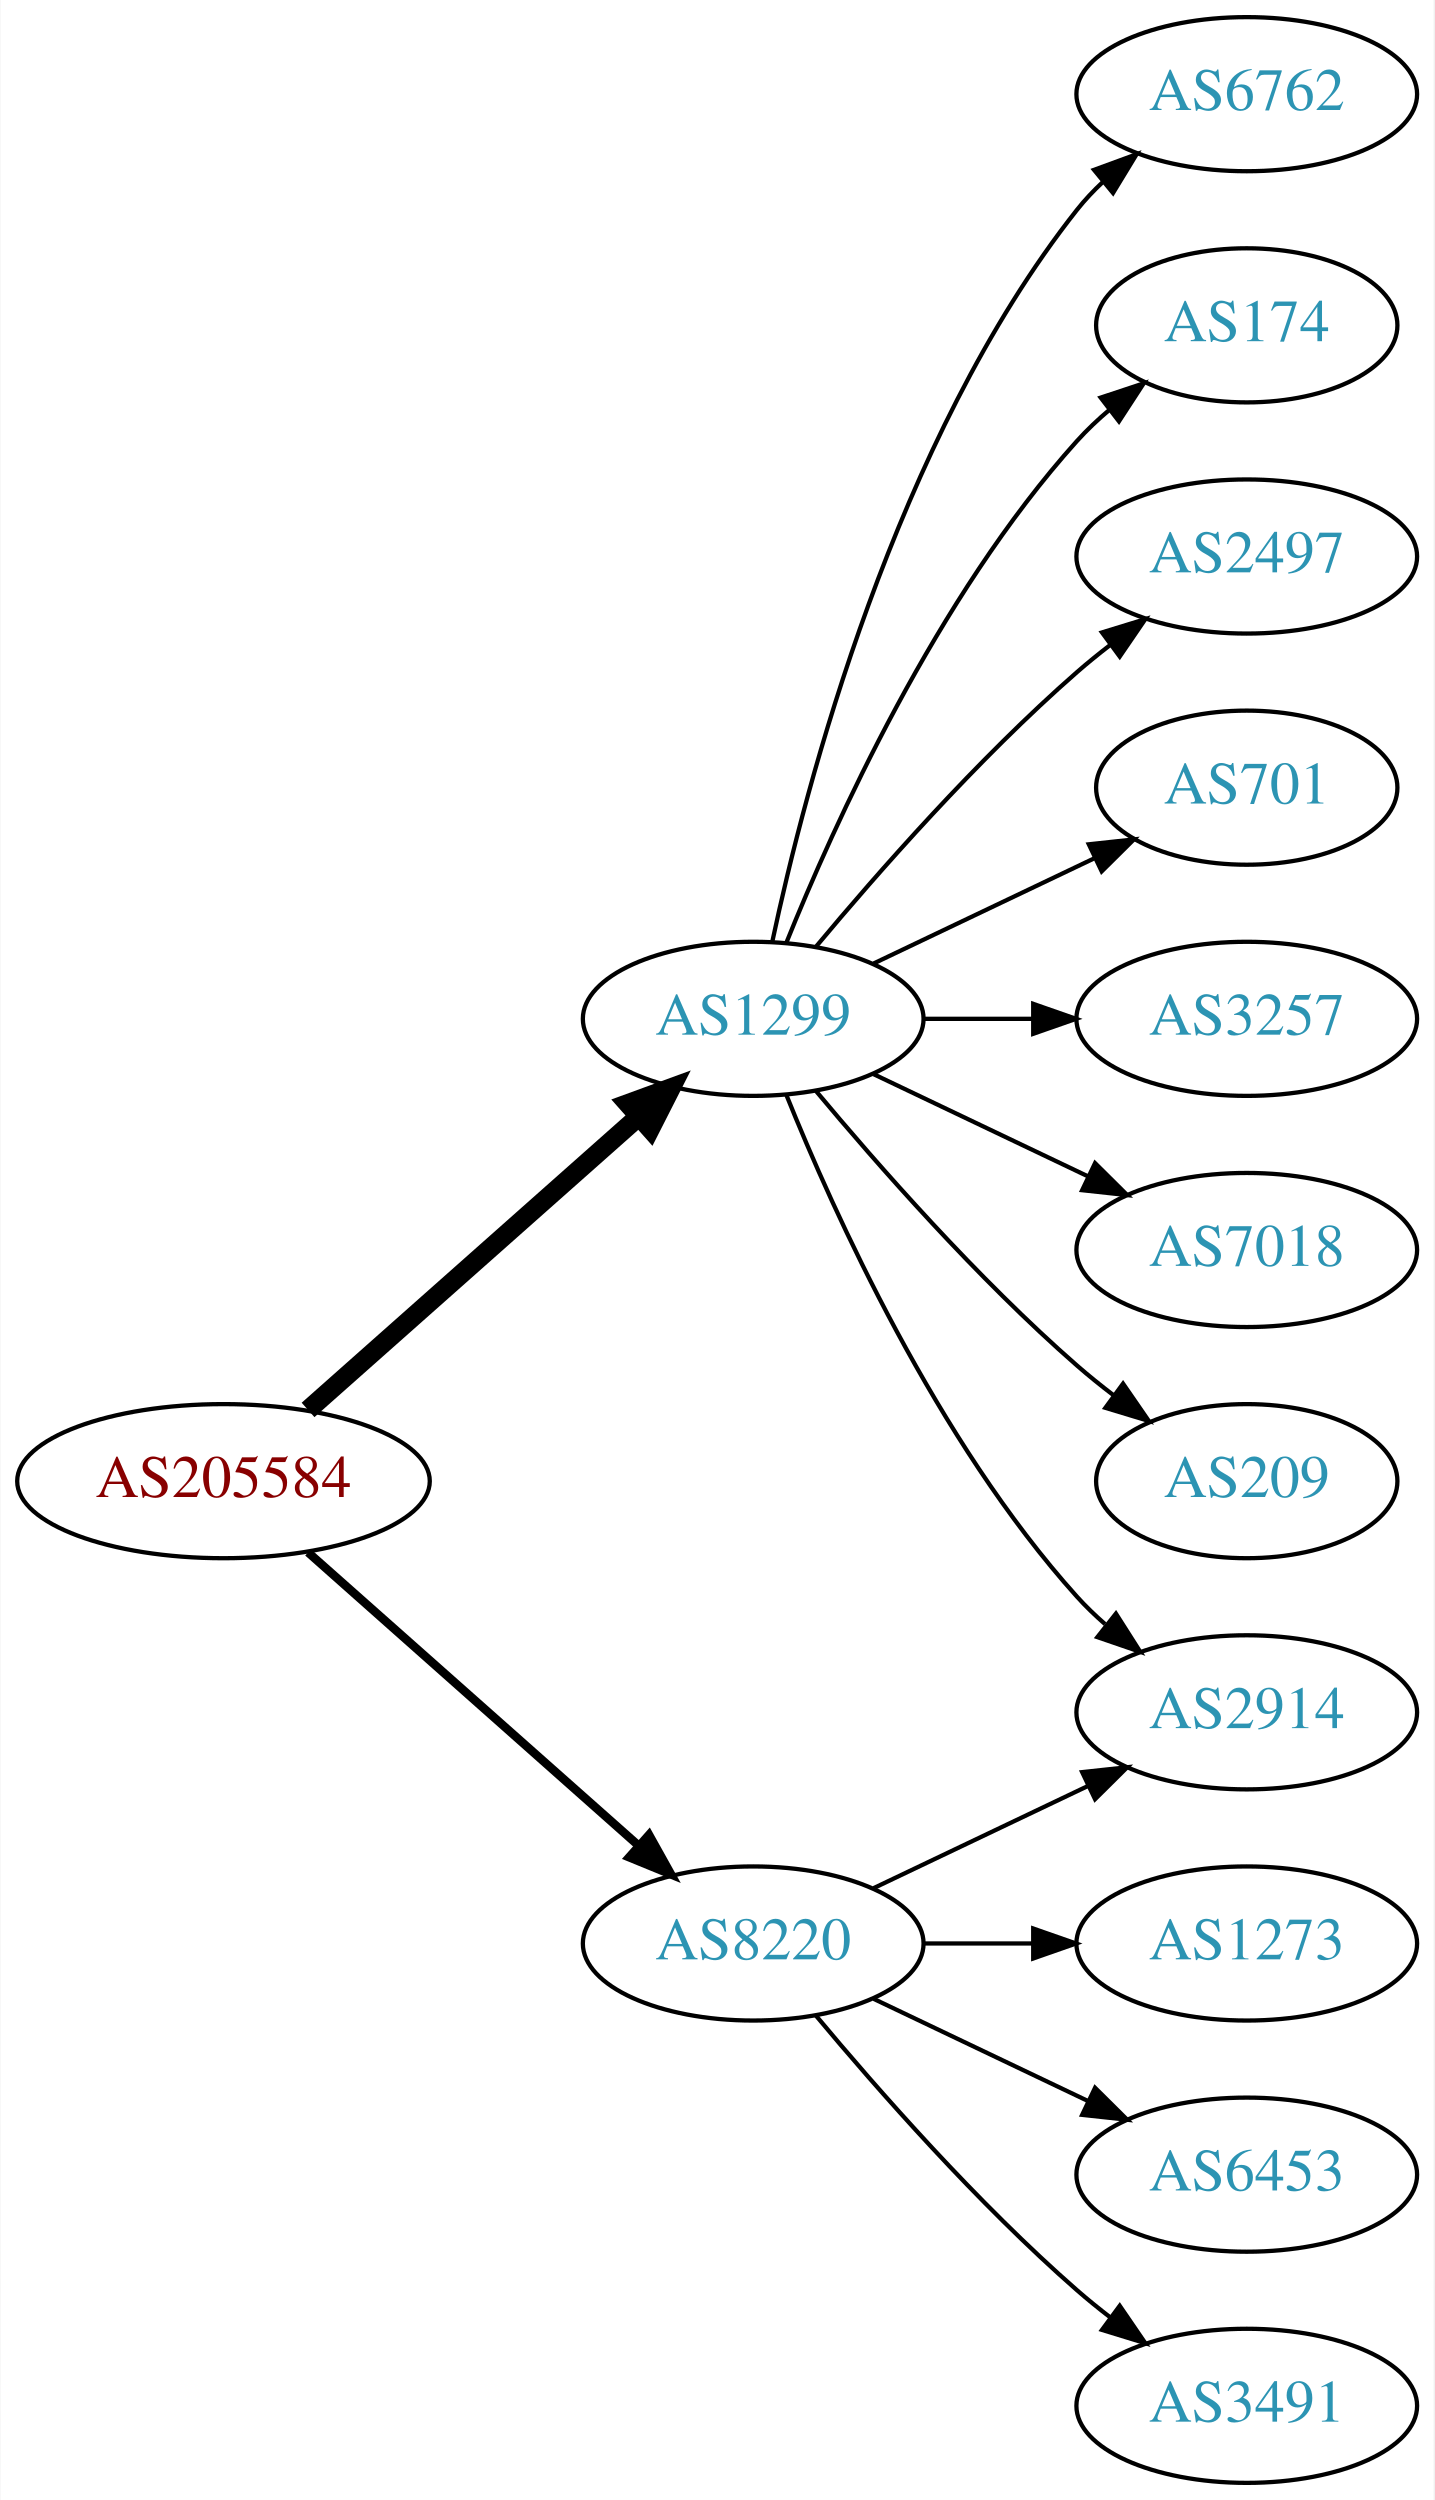
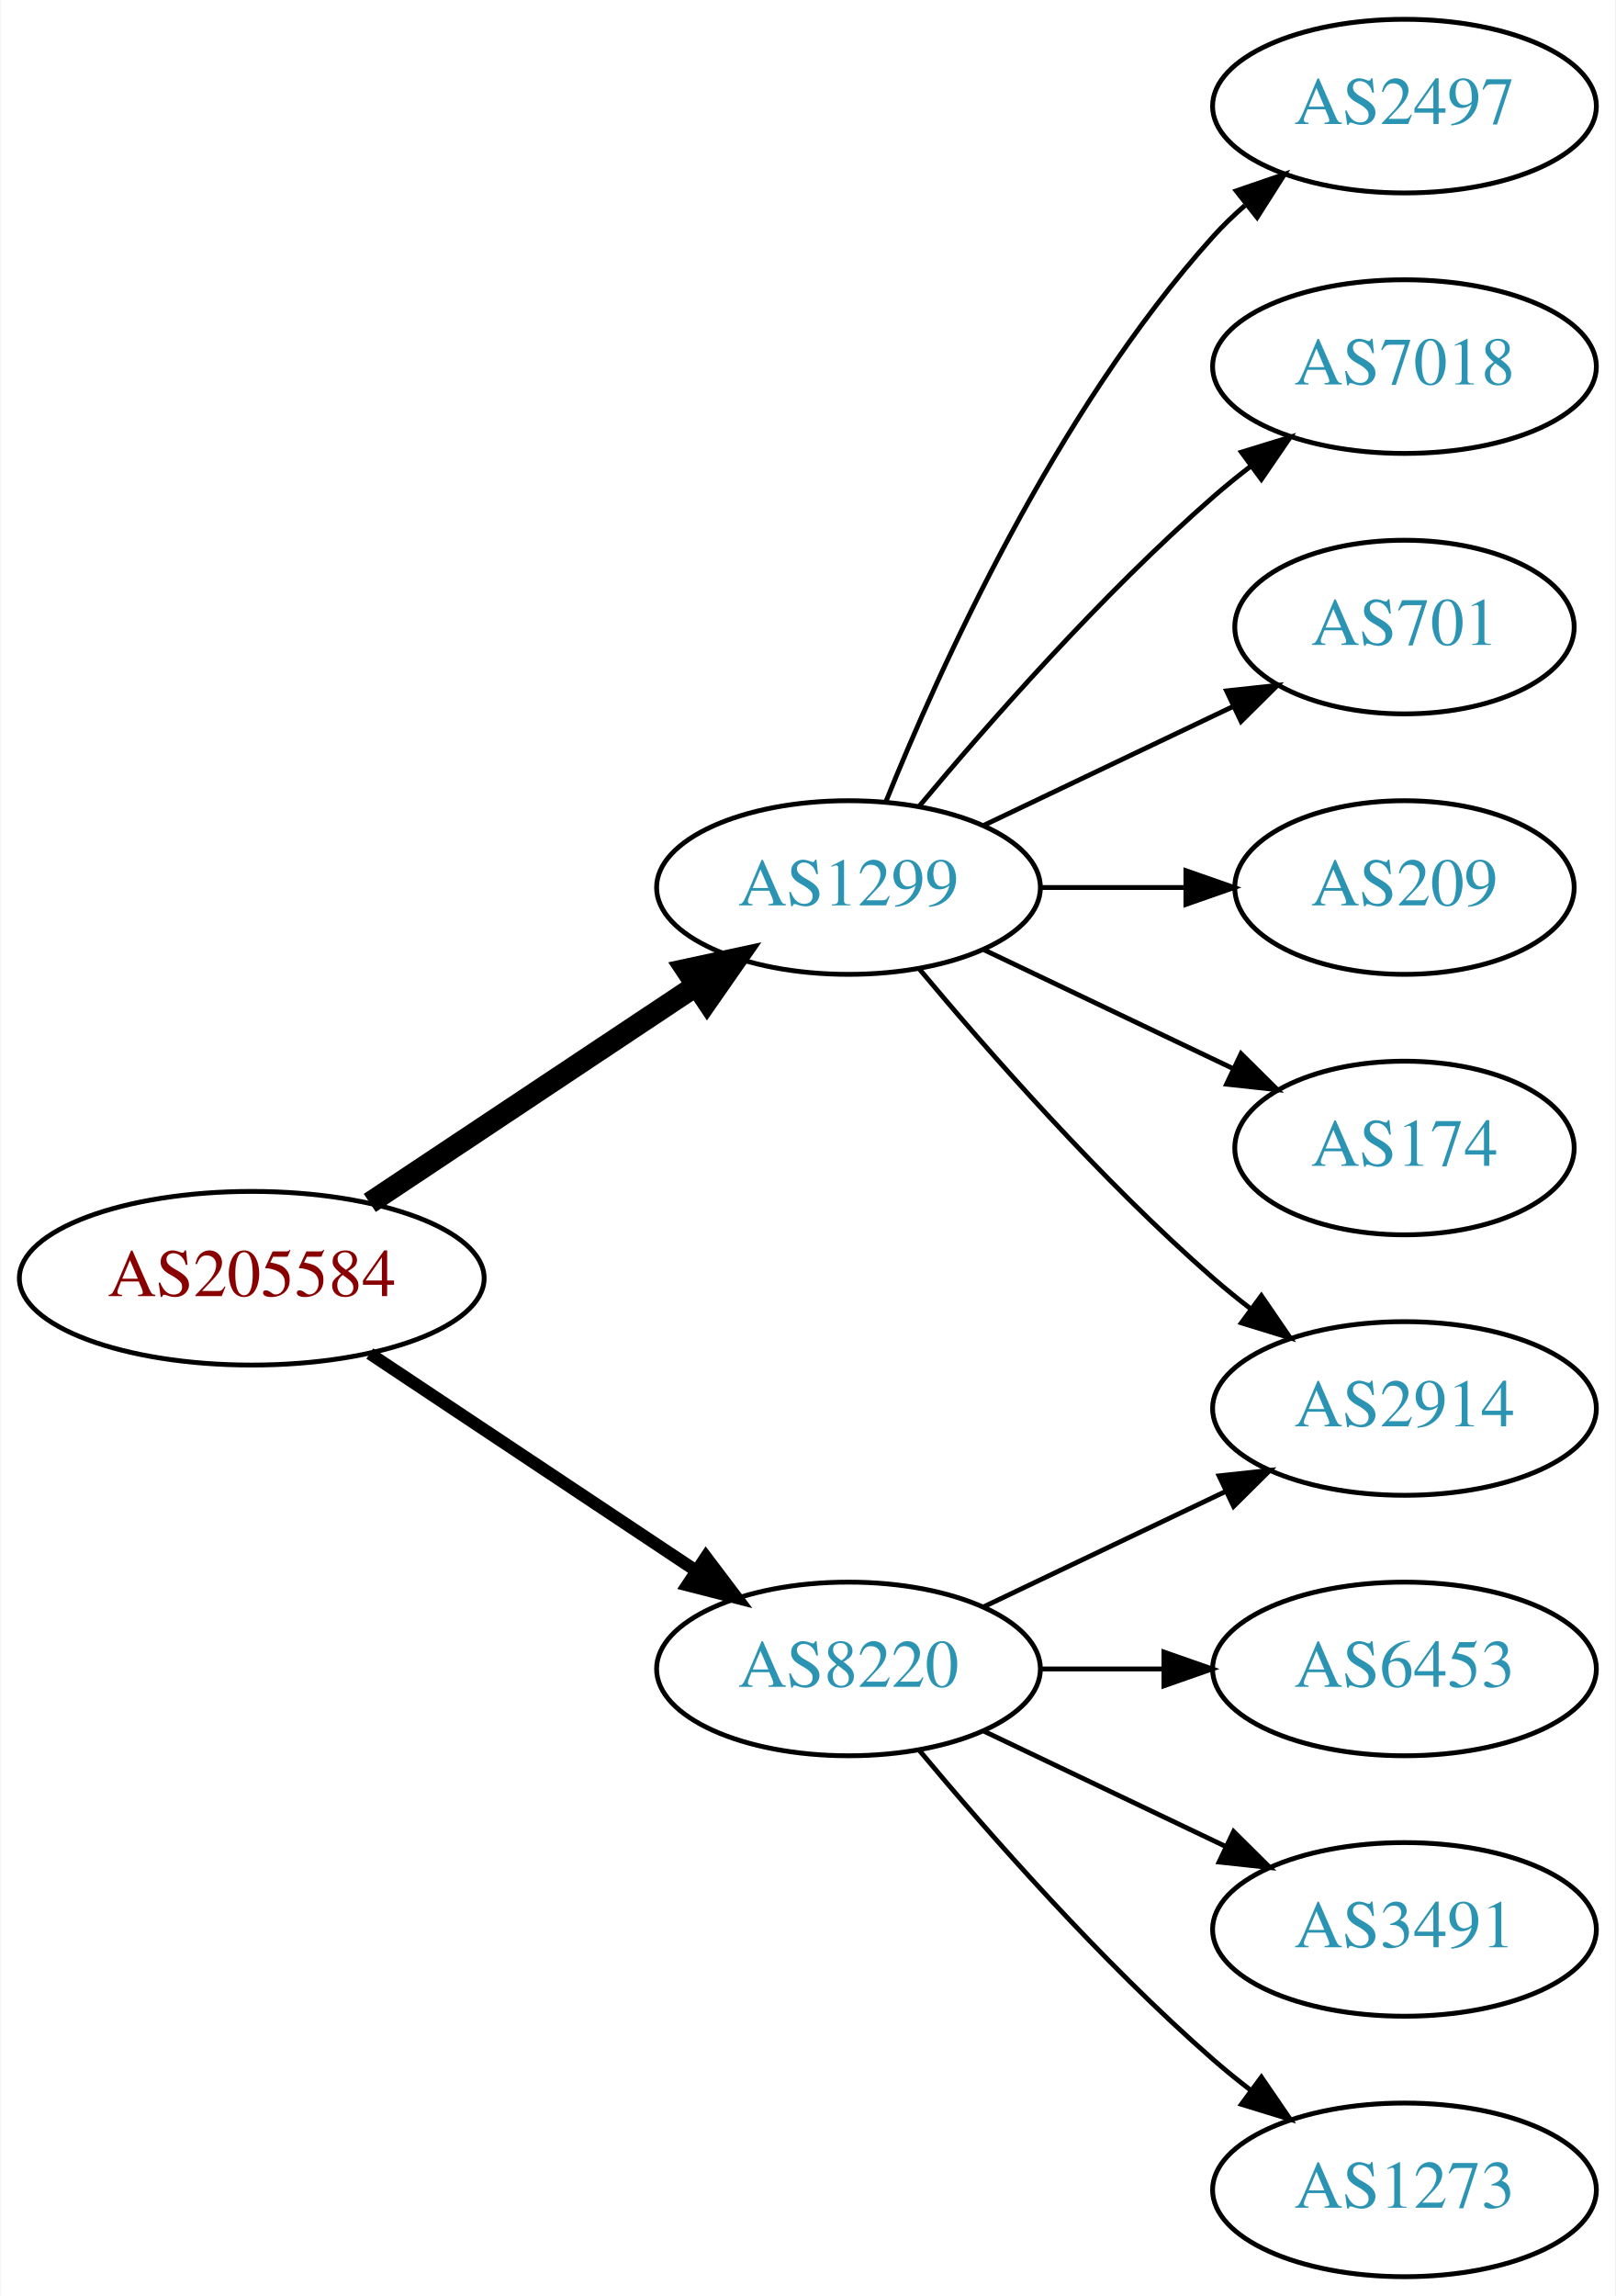
- <svg xmlns="http://www.w3.org/2000/svg" xmlns:xlink="http://www.w3.org/1999/xlink" width="335pt" height="584pt" viewBox="0.00 0.00 334.78 584.00">
-   <g id="graph0" class="graph" transform="scale(1 1) rotate(0) translate(4 580)">
-     <polygon fill="white" stroke="none" points="-4,4 -4,-580 330.777,-580 330.777,4 -4,4" />
+ <svg xmlns="http://www.w3.org/2000/svg" xmlns:xlink="http://www.w3.org/1999/xlink" width="335pt" height="476pt" viewBox="0.00 0.00 334.78 476.00">
+   <g id="graph0" class="graph" transform="scale(1 1) rotate(0) translate(4 472)">
+     <polygon fill="white" stroke="none" points="-4,4 -4,-472 330.777,-472 330.777,4 -4,4" />
    <g id="node1" class="node">
      <g id="a_node1">
        <a xlink:href="/asn/205584" xlink:title="AS205584 ~ CASHPOINT Solutions GmbH [AT]">
-           <ellipse fill="#ffffff" stroke="black" cx="48.096" cy="-234" rx="48.192" ry="18" />
-           <text text-anchor="middle" x="48.096" y="-230.3" font-family="Times,serif" font-size="14.00" fill="#880000">AS205584</text>
+           <ellipse fill="#ffffff" stroke="black" cx="48.096" cy="-207" rx="48.192" ry="18" />
+           <text text-anchor="middle" x="48.096" y="-203.3" font-family="Times,serif" font-size="14.00" fill="#880000">AS205584</text>
        </a>
      </g>
    </g>
    <g id="node2" class="node">
      <g id="a_node2">
        <a xlink:href="/asn/1299" xlink:title="AS1299 ~ Telia Carrier [EU]">
-           <ellipse fill="#ffffff" stroke="black" cx="171.838" cy="-342" rx="39.794" ry="18" />
-           <text text-anchor="middle" x="171.838" y="-338.3" font-family="Times,serif" font-size="14.00" fill="#2c94b3">AS1299</text>
+           <ellipse fill="#ffffff" stroke="black" cx="171.838" cy="-288" rx="39.794" ry="18" />
+           <text text-anchor="middle" x="171.838" y="-284.3" font-family="Times,serif" font-size="14.00" fill="#2c94b3">AS1299</text>
        </a>
      </g>
    </g>
    <g id="edge1" class="edge">
-       <path fill="none" stroke="black" stroke-width="4.5" d="M67.851,-250.638C88.495,-268.952 121.814,-298.51 144.941,-319.026" />
-       <polygon fill="black" stroke="black" stroke-width="4.5" points="142.564,-322.182 152.658,-325.872 147.791,-316.291 142.564,-322.182" />
+       <path fill="none" stroke="black" stroke-width="4.5" d="M72.569,-222.618C91.795,-235.409 119.147,-253.608 140.115,-267.559" />
+       <polygon fill="black" stroke="black" stroke-width="4.5" points="138.161,-270.988 148.668,-273.249 142.523,-264.432 138.161,-270.988" />
    </g>
    <g id="node3" class="node">
      <g id="a_node3">
        <a xlink:href="/asn/8220" xlink:title="AS8220 ~ COLT [GB]">
          <ellipse fill="#ffffff" stroke="black" cx="171.838" cy="-126" rx="39.794" ry="18" />
          <text text-anchor="middle" x="171.838" y="-122.3" font-family="Times,serif" font-size="14.00" fill="#2c94b3">AS8220</text>
        </a>
      </g>
    </g>
    <g id="edge2" class="edge">
-       <path fill="none" stroke="black" stroke-width="2" d="M67.851,-217.362C88.495,-199.048 121.814,-169.49 144.941,-148.974" />
-       <polygon fill="black" stroke="black" stroke-width="2" points="147.5,-151.382 152.658,-142.128 142.855,-146.146 147.5,-151.382" />
+       <path fill="none" stroke="black" stroke-width="2.571" d="M72.569,-191.382C91.795,-178.591 119.147,-160.392 140.115,-146.441" />
+       <polygon fill="black" stroke="black" stroke-width="2.571" points="142.281,-149.204 148.668,-140.751 138.403,-143.376 142.281,-149.204" />
    </g>
    <g id="node4" class="node">
      <g id="a_node4">
-         <a xlink:href="/asn/6762" xlink:title="AS6762 ~ TELECOM ITALIA SPARKLE S.p.A. [IT]">
-           <ellipse fill="#ffffff" stroke="black" cx="287.131" cy="-558" rx="39.794" ry="18" />
-           <text text-anchor="middle" x="287.131" y="-554.3" font-family="Times,serif" font-size="14.00" fill="#2c94b3">AS6762</text>
-         </a>
-       </g>
-     </g>
-     <g id="edge3" class="edge">
-       <path fill="none" stroke="black" d="M176.328,-360.16C183.959,-396.03 204.951,-477.155 247.484,-531 249.292,-533.288 251.345,-535.462 253.539,-537.51" />
-       <polygon fill="black" stroke="black" points="251.45,-540.323 261.399,-543.966 255.893,-534.914 251.45,-540.323" />
-     </g>
-     <g id="node5" class="node">
-       <g id="a_node5">
-         <a xlink:href="/asn/174" xlink:title="AS174 ~ Cogent Communications [US]">
-           <ellipse fill="#ffffff" stroke="black" cx="287.131" cy="-504" rx="35.194" ry="18" />
-           <text text-anchor="middle" x="287.131" y="-500.3" font-family="Times,serif" font-size="14.00" fill="#2c94b3">AS174</text>
-         </a>
-       </g>
-     </g>
-     <g id="edge4" class="edge">
-       <path fill="none" stroke="black" d="M179.586,-359.787C190.637,-387.243 214.69,-440.578 247.484,-477 249.8,-479.572 252.405,-482.03 255.14,-484.343" />
-       <polygon fill="black" stroke="black" points="253.006,-487.117 263.064,-490.448 257.279,-481.572 253.006,-487.117" />
-     </g>
-     <g id="node6" class="node">
-       <g id="a_node6">
        <a xlink:href="/asn/2497" xlink:title="AS2497 ~ Internet Initiative Japan Inc. [JP]">
          <ellipse fill="#ffffff" stroke="black" cx="287.131" cy="-450" rx="39.794" ry="18" />
          <text text-anchor="middle" x="287.131" y="-446.3" font-family="Times,serif" font-size="14.00" fill="#2c94b3">AS2497</text>
        </a>
      </g>
    </g>
-     <g id="edge5" class="edge">
-       <path fill="none" stroke="black" d="M186.468,-358.817C200.751,-375.929 224.297,-402.745 247.484,-423 249.95,-425.154 252.589,-427.294 255.286,-429.372" />
-       <polygon fill="black" stroke="black" points="253.311,-432.264 263.44,-435.37 257.459,-426.625 253.311,-432.264" />
+     <g id="edge3" class="edge">
+       <path fill="none" stroke="black" d="M179.586,-305.787C190.637,-333.243 214.69,-386.578 247.484,-423 249.487,-425.224 251.706,-427.363 254.038,-429.397" />
+       <polygon fill="black" stroke="black" points="252.236,-432.433 262.257,-435.873 256.569,-426.935 252.236,-432.433" />
    </g>
-     <g id="node7" class="node">
-       <g id="a_node7">
-         <a xlink:href="/asn/701" xlink:title="AS701 ~ UUNET [US]">
-           <ellipse fill="#ffffff" stroke="black" cx="287.131" cy="-396" rx="35.194" ry="18" />
-           <text text-anchor="middle" x="287.131" y="-392.3" font-family="Times,serif" font-size="14.00" fill="#2c94b3">AS701</text>
-         </a>
-       </g>
-     </g>
-     <g id="edge6" class="edge">
-       <path fill="none" stroke="black" d="M199.974,-354.934C215.406,-362.29 234.892,-371.577 251.427,-379.459" />
-       <polygon fill="black" stroke="black" points="250.236,-382.768 260.769,-383.911 253.247,-376.449 250.236,-382.768" />
-     </g>
-     <g id="node8" class="node">
-       <g id="a_node8">
-         <a xlink:href="/asn/3257" xlink:title="AS3257 ~ GTT [DE]">
-           <ellipse fill="#ffffff" stroke="black" cx="287.131" cy="-342" rx="39.794" ry="18" />
-           <text text-anchor="middle" x="287.131" y="-338.3" font-family="Times,serif" font-size="14.00" fill="#2c94b3">AS3257</text>
-         </a>
-       </g>
-     </g>
-     <g id="edge7" class="edge">
-       <path fill="none" stroke="black" d="M211.51,-342C219.713,-342 228.477,-342 237.009,-342" />
-       <polygon fill="black" stroke="black" points="237.248,-345.5 247.248,-342 237.248,-338.5 237.248,-345.5" />
-     </g>
-     <g id="node9" class="node">
-       <g id="a_node9">
-         <a xlink:href="/asn/7018" xlink:title="AS7018 ~ AT&amp;T Services, Inc. [US]">
-           <ellipse fill="#ffffff" stroke="black" cx="287.131" cy="-288" rx="39.794" ry="18" />
-           <text text-anchor="middle" x="287.131" y="-284.3" font-family="Times,serif" font-size="14.00" fill="#2c94b3">AS7018</text>
-         </a>
-       </g>
-     </g>
-     <g id="edge8" class="edge">
-       <path fill="none" stroke="black" d="M199.974,-329.066C214.968,-321.919 233.789,-312.948 250.013,-305.215" />
-       <polygon fill="black" stroke="black" points="251.695,-308.291 259.216,-300.829 248.683,-301.972 251.695,-308.291" />
-     </g>
-     <g id="node10" class="node">
-       <g id="a_node10">
+     <g id="node5" class="node">
+       <g id="a_node5">
        <a xlink:href="/asn/2914" xlink:title="AS2914 ~ NTT America, Inc. [US]">
          <ellipse fill="#ffffff" stroke="black" cx="287.131" cy="-180" rx="39.794" ry="18" />
          <text text-anchor="middle" x="287.131" y="-176.3" font-family="Times,serif" font-size="14.00" fill="#2c94b3">AS2914</text>
        </a>
      </g>
    </g>
+     <g id="edge4" class="edge">
+       <path fill="none" stroke="black" d="M186.468,-271.183C200.751,-254.071 224.297,-227.255 247.484,-207 249.95,-204.846 252.589,-202.706 255.286,-200.628" />
+       <polygon fill="black" stroke="black" points="257.459,-203.375 263.44,-194.63 253.311,-197.736 257.459,-203.375" />
+     </g>
+     <g id="node6" class="node">
+       <g id="a_node6">
+         <a xlink:href="/asn/7018" xlink:title="AS7018 ~ AT&amp;T Services, Inc. [US]">
+           <ellipse fill="#ffffff" stroke="black" cx="287.131" cy="-396" rx="39.794" ry="18" />
+           <text text-anchor="middle" x="287.131" y="-392.3" font-family="Times,serif" font-size="14.00" fill="#2c94b3">AS7018</text>
+         </a>
+       </g>
+     </g>
+     <g id="edge5" class="edge">
+       <path fill="none" stroke="black" d="M186.468,-304.817C200.751,-321.929 224.297,-348.745 247.484,-369 249.95,-371.154 252.589,-373.294 255.286,-375.372" />
+       <polygon fill="black" stroke="black" points="253.311,-378.264 263.44,-381.37 257.459,-372.625 253.311,-378.264" />
+     </g>
+     <g id="node7" class="node">
+       <g id="a_node7">
+         <a xlink:href="/asn/701" xlink:title="AS701 ~ UUNET [US]">
+           <ellipse fill="#ffffff" stroke="black" cx="287.131" cy="-342" rx="35.194" ry="18" />
+           <text text-anchor="middle" x="287.131" y="-338.3" font-family="Times,serif" font-size="14.00" fill="#2c94b3">AS701</text>
+         </a>
+       </g>
+     </g>
+     <g id="edge6" class="edge">
+       <path fill="none" stroke="black" d="M199.974,-300.934C215.406,-308.29 234.892,-317.577 251.427,-325.459" />
+       <polygon fill="black" stroke="black" points="250.236,-328.768 260.769,-329.911 253.247,-322.449 250.236,-328.768" />
+     </g>
+     <g id="node8" class="node">
+       <g id="a_node8">
+         <a xlink:href="/asn/209" xlink:title="AS209 ~ CenturyLink Communications, LLC [US]">
+           <ellipse fill="#ffffff" stroke="black" cx="287.131" cy="-288" rx="35.194" ry="18" />
+           <text text-anchor="middle" x="287.131" y="-284.3" font-family="Times,serif" font-size="14.00" fill="#2c94b3">AS209</text>
+         </a>
+       </g>
+     </g>
+     <g id="edge7" class="edge">
+       <path fill="none" stroke="black" d="M211.51,-288C221.215,-288 231.706,-288 241.669,-288" />
+       <polygon fill="black" stroke="black" points="241.805,-291.5 251.805,-288 241.805,-284.5 241.805,-291.5" />
+     </g>
+     <g id="node9" class="node">
+       <g id="a_node9">
+         <a xlink:href="/asn/174" xlink:title="AS174 ~ Cogent Communications [US]">
+           <ellipse fill="#ffffff" stroke="black" cx="287.131" cy="-234" rx="35.194" ry="18" />
+           <text text-anchor="middle" x="287.131" y="-230.3" font-family="Times,serif" font-size="14.00" fill="#2c94b3">AS174</text>
+         </a>
+       </g>
+     </g>
+     <g id="edge8" class="edge">
+       <path fill="none" stroke="black" d="M199.974,-275.066C215.406,-267.71 234.892,-258.423 251.427,-250.541" />
+       <polygon fill="black" stroke="black" points="253.247,-253.551 260.769,-246.089 250.236,-247.232 253.247,-253.551" />
+     </g>
    <g id="edge9" class="edge">
-       <path fill="none" stroke="black" d="M179.586,-324.213C190.637,-296.757 214.69,-243.422 247.484,-207 249.487,-204.776 251.706,-202.637 254.038,-200.603" />
-       <polygon fill="black" stroke="black" points="256.569,-203.065 262.257,-194.127 252.236,-197.567 256.569,-203.065" />
+       <path fill="none" stroke="black" d="M199.974,-138.934C214.968,-146.081 233.789,-155.052 250.013,-162.785" />
+       <polygon fill="black" stroke="black" points="248.683,-166.028 259.216,-167.171 251.695,-159.709 248.683,-166.028" />
    </g>
-     <g id="node11" class="node">
-       <g id="a_node11">
-         <a xlink:href="/asn/209" xlink:title="AS209 ~ CenturyLink Communications, LLC [US]">
-           <ellipse fill="#ffffff" stroke="black" cx="287.131" cy="-234" rx="35.194" ry="18" />
-           <text text-anchor="middle" x="287.131" y="-230.3" font-family="Times,serif" font-size="14.00" fill="#2c94b3">AS209</text>
+     <g id="node10" class="node">
+       <g id="a_node10">
+         <a xlink:href="/asn/6453" xlink:title="AS6453 ~ TATA COMMUNICATIONS (AMERICA) INC [US]">
+           <ellipse fill="#ffffff" stroke="black" cx="287.131" cy="-126" rx="39.794" ry="18" />
+           <text text-anchor="middle" x="287.131" y="-122.3" font-family="Times,serif" font-size="14.00" fill="#2c94b3">AS6453</text>
        </a>
      </g>
    </g>
    <g id="edge10" class="edge">
-       <path fill="none" stroke="black" d="M186.468,-325.183C200.751,-308.071 224.297,-281.255 247.484,-261 250.154,-258.668 253.027,-256.352 255.957,-254.114" />
-       <polygon fill="black" stroke="black" points="258.235,-256.784 264.249,-248.061 254.108,-251.13 258.235,-256.784" />
+       <path fill="none" stroke="black" d="M211.51,-126C219.713,-126 228.477,-126 237.009,-126" />
+       <polygon fill="black" stroke="black" points="237.248,-129.5 247.248,-126 237.248,-122.5 237.248,-129.5" />
    </g>
-     <g id="edge14" class="edge">
-       <path fill="none" stroke="black" d="M199.974,-138.934C214.968,-146.081 233.789,-155.052 250.013,-162.785" />
-       <polygon fill="black" stroke="black" points="248.683,-166.028 259.216,-167.171 251.695,-159.709 248.683,-166.028" />
+     <g id="node11" class="node">
+       <g id="a_node11">
+         <a xlink:href="/asn/3491" xlink:title="AS3491 ~ PCCW Global, Inc. [US]">
+           <ellipse fill="#ffffff" stroke="black" cx="287.131" cy="-72" rx="39.794" ry="18" />
+           <text text-anchor="middle" x="287.131" y="-68.3" font-family="Times,serif" font-size="14.00" fill="#2c94b3">AS3491</text>
+         </a>
+       </g>
+     </g>
+     <g id="edge11" class="edge">
+       <path fill="none" stroke="black" d="M199.974,-113.066C214.968,-105.919 233.789,-96.948 250.013,-89.215" />
+       <polygon fill="black" stroke="black" points="251.695,-92.291 259.216,-84.829 248.683,-85.972 251.695,-92.291" />
    </g>
    <g id="node12" class="node">
      <g id="a_node12">
        <a xlink:href="/asn/1273" xlink:title="AS1273 ~ Vodafone Group PLC [EU]">
-           <ellipse fill="#ffffff" stroke="black" cx="287.131" cy="-126" rx="39.794" ry="18" />
-           <text text-anchor="middle" x="287.131" y="-122.3" font-family="Times,serif" font-size="14.00" fill="#2c94b3">AS1273</text>
-         </a>
-       </g>
-     </g>
-     <g id="edge11" class="edge">
-       <path fill="none" stroke="black" d="M211.51,-126C219.713,-126 228.477,-126 237.009,-126" />
-       <polygon fill="black" stroke="black" points="237.248,-129.5 247.248,-126 237.248,-122.5 237.248,-129.5" />
-     </g>
-     <g id="node13" class="node">
-       <g id="a_node13">
-         <a xlink:href="/asn/6453" xlink:title="AS6453 ~ TATA COMMUNICATIONS (AMERICA) INC [US]">
-           <ellipse fill="#ffffff" stroke="black" cx="287.131" cy="-72" rx="39.794" ry="18" />
-           <text text-anchor="middle" x="287.131" y="-68.3" font-family="Times,serif" font-size="14.00" fill="#2c94b3">AS6453</text>
+           <ellipse fill="#ffffff" stroke="black" cx="287.131" cy="-18" rx="39.794" ry="18" />
+           <text text-anchor="middle" x="287.131" y="-14.3" font-family="Times,serif" font-size="14.00" fill="#2c94b3">AS1273</text>
        </a>
      </g>
    </g>
    <g id="edge12" class="edge">
-       <path fill="none" stroke="black" d="M199.974,-113.066C214.968,-105.919 233.789,-96.948 250.013,-89.215" />
-       <polygon fill="black" stroke="black" points="251.695,-92.291 259.216,-84.829 248.683,-85.972 251.695,-92.291" />
-     </g>
-     <g id="node14" class="node">
-       <g id="a_node14">
-         <a xlink:href="/asn/3491" xlink:title="AS3491 ~ PCCW Global, Inc. [US]">
-           <ellipse fill="#ffffff" stroke="black" cx="287.131" cy="-18" rx="39.794" ry="18" />
-           <text text-anchor="middle" x="287.131" y="-14.3" font-family="Times,serif" font-size="14.00" fill="#2c94b3">AS3491</text>
-         </a>
-       </g>
-     </g>
-     <g id="edge13" class="edge">
      <path fill="none" stroke="black" d="M186.468,-109.183C200.751,-92.071 224.297,-65.255 247.484,-45 249.95,-42.846 252.589,-40.706 255.286,-38.628" />
      <polygon fill="black" stroke="black" points="257.459,-41.375 263.44,-32.63 253.311,-35.736 257.459,-41.375" />
    </g>
  </g>
</svg>
